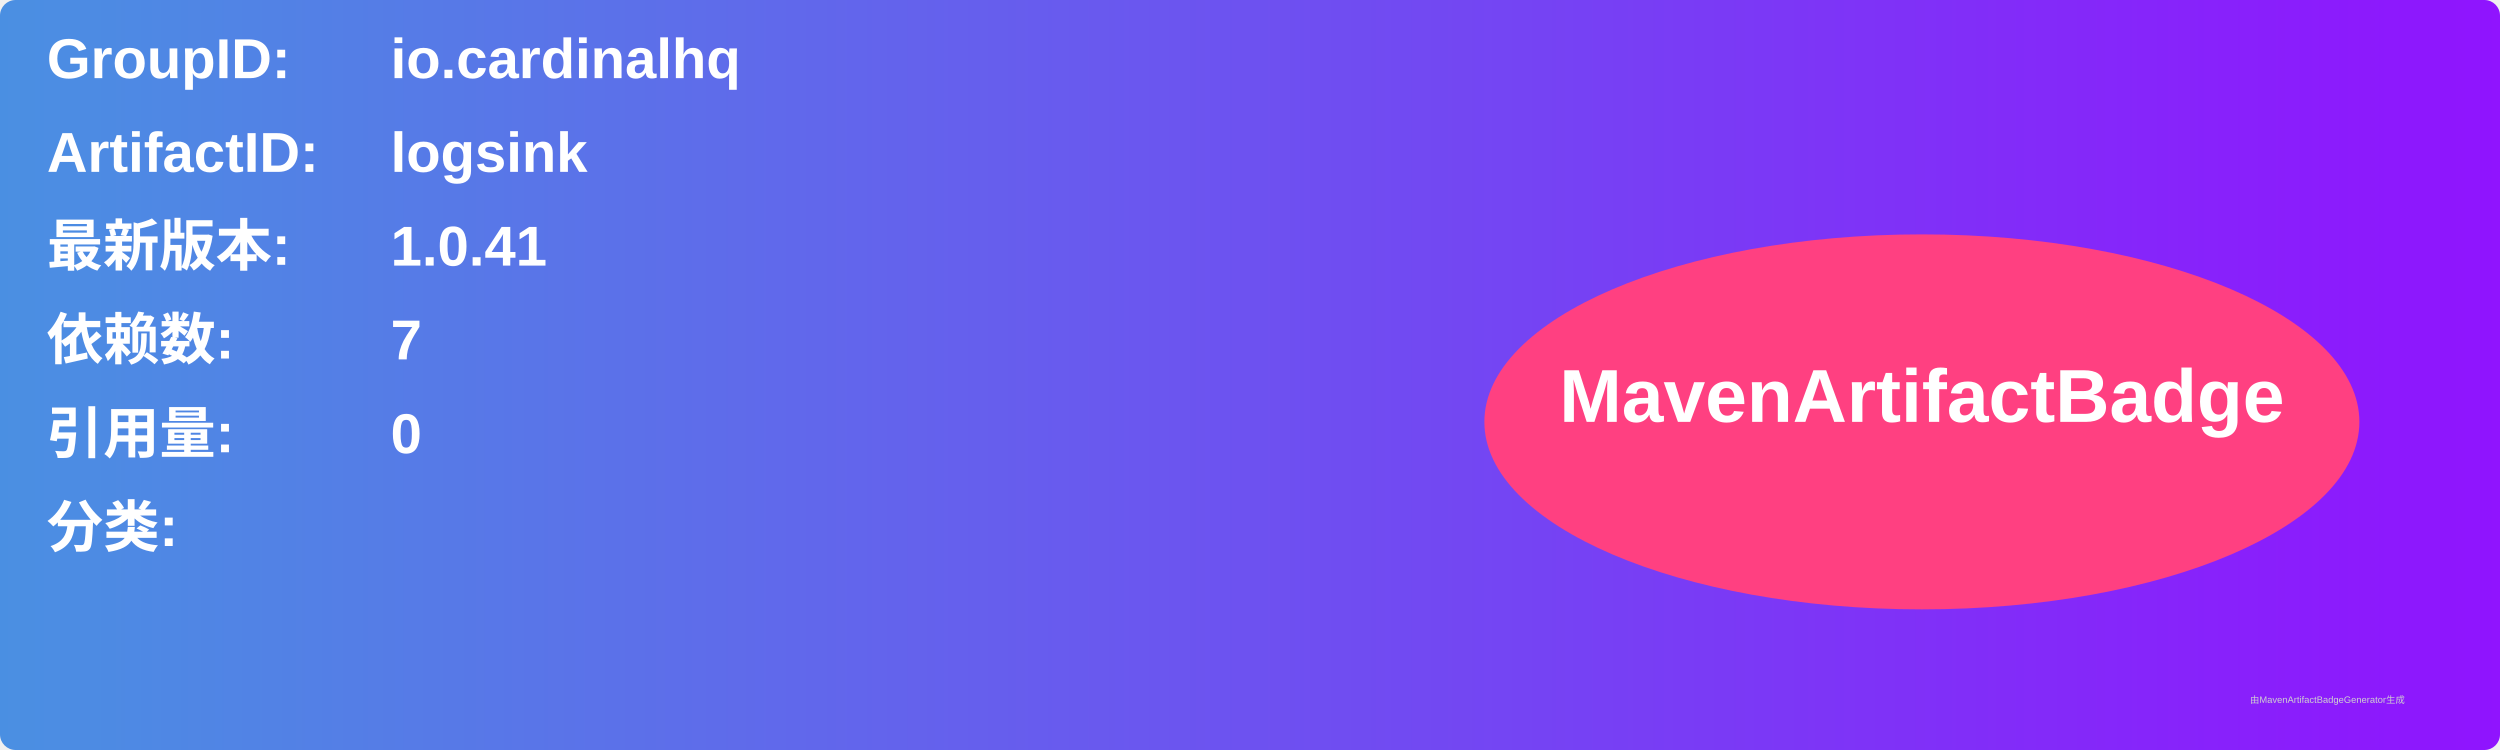
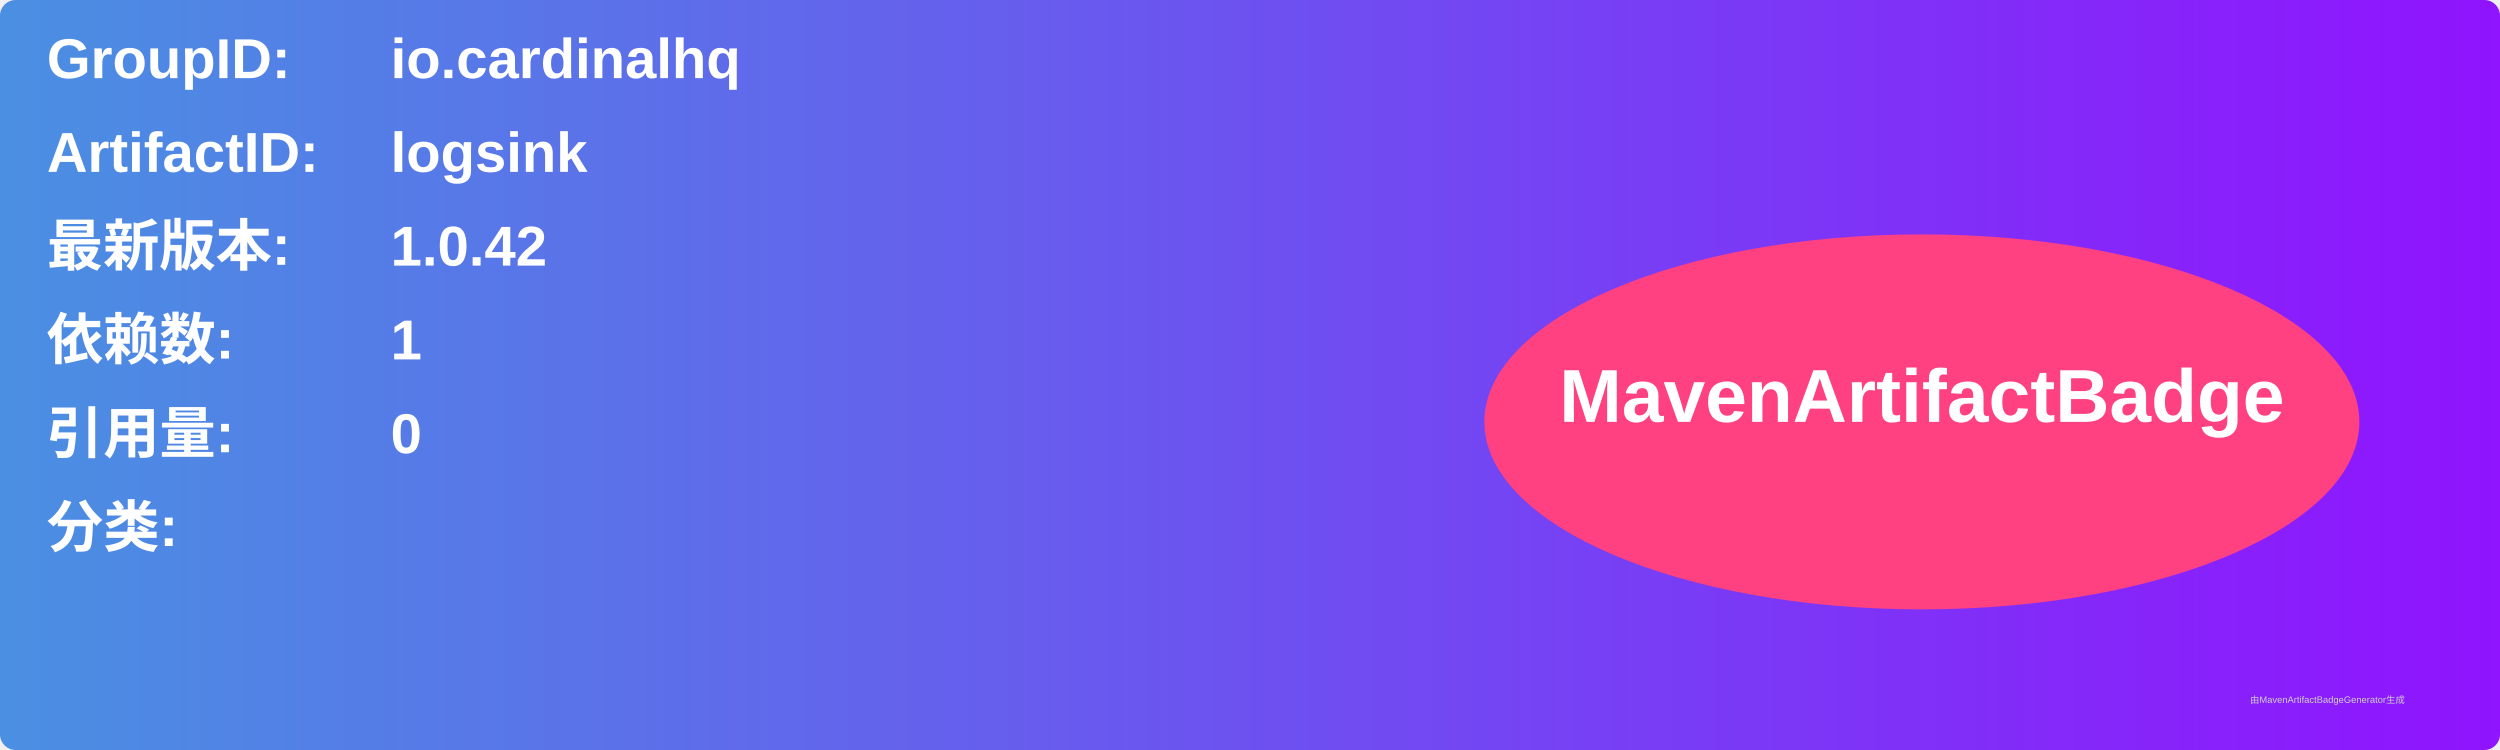
<svg xmlns="http://www.w3.org/2000/svg" width="800" height="240" viewBox="0 0 800 240">
  <linearGradient id="grad" x1="0%" y1="0%" x2="100%" y2="0%">
    <stop offset="0%" stop-color="#4a90e2" />
    <stop offset="100%" stop-color="#9013fe" />
  </linearGradient>
  <rect width="100%" height="100%" rx="5" ry="5" fill="url(#grad)" />
  <g transform="translate(15, 15)">
    <text x="0" y="10" font-family="Arial" font-size="18" fill="white" font-weight="bold" width="260">GroupID:</text>
    <text x="110" y="10" font-family="Arial" font-size="18" fill="white" font-weight="bold" width="460">io.cardinalhq</text>
    <text x="0" y="40" font-family="Arial" font-size="18" fill="white" font-weight="bold" width="260">ArtifactID:</text>
    <text x="110" y="40" font-family="Arial" font-size="18" fill="white" font-weight="bold" width="460">logsink</text>
    <text x="0" y="70" font-family="Arial" font-size="18" fill="white" font-weight="bold">最新版本:</text>
    <text x="110" y="70" font-family="Arial" font-size="18" fill="white" font-weight="bold">
-       <tspan font-weight="bold">1.0.41</tspan>
+       <tspan font-weight="bold">1.0.42</tspan>
    </text>
    <text x="0" y="100" font-family="Arial" font-size="18" fill="white" font-weight="bold">依赖数: </text>
    <text x="110" y="100" font-family="Arial" font-size="18" fill="white">
-       <tspan font-weight="bold">7</tspan>
+       <tspan font-weight="bold">1</tspan>
    </text>
    <text x="0" y="130" font-family="Arial" font-size="18" fill="white" font-weight="bold">引用量: </text>
    <text x="110" y="130" font-family="Arial" font-size="18" fill="white">
      <tspan font-weight="bold">0</tspan>
    </text>
    <text x="0" y="160" font-family="Arial" font-size="18" fill="white" font-weight="bold">分类:</text>
    <text x="10" y="190" font-family="Arial" font-size="10" fill="white">
      <tspan font-weight="bold" />
    </text>
    <ellipse cx="600" cy="120" rx="140" ry="60" fill="#ff4081" />
    <text x="600" y="120" text-anchor="middle" font-family="Arial" font-size="24" fill="white" font-weight="bold">MavenArtifactBadge</text>
  </g>
  <text x="720" y="225" font-family="Arial" font-size="3" fill="#d0d0d0">由MavenArtifactBadgeGenerator生成</text>
</svg>
